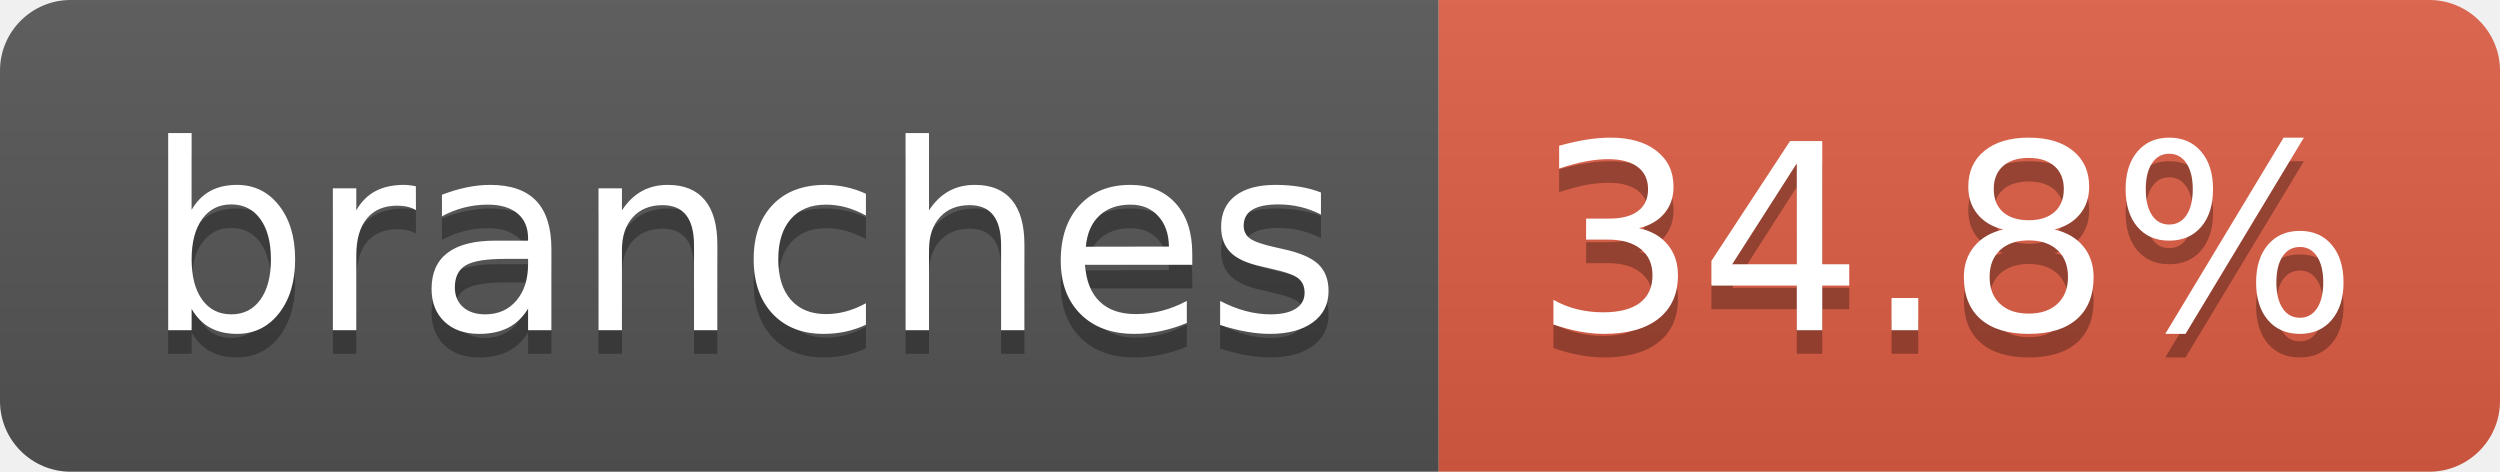
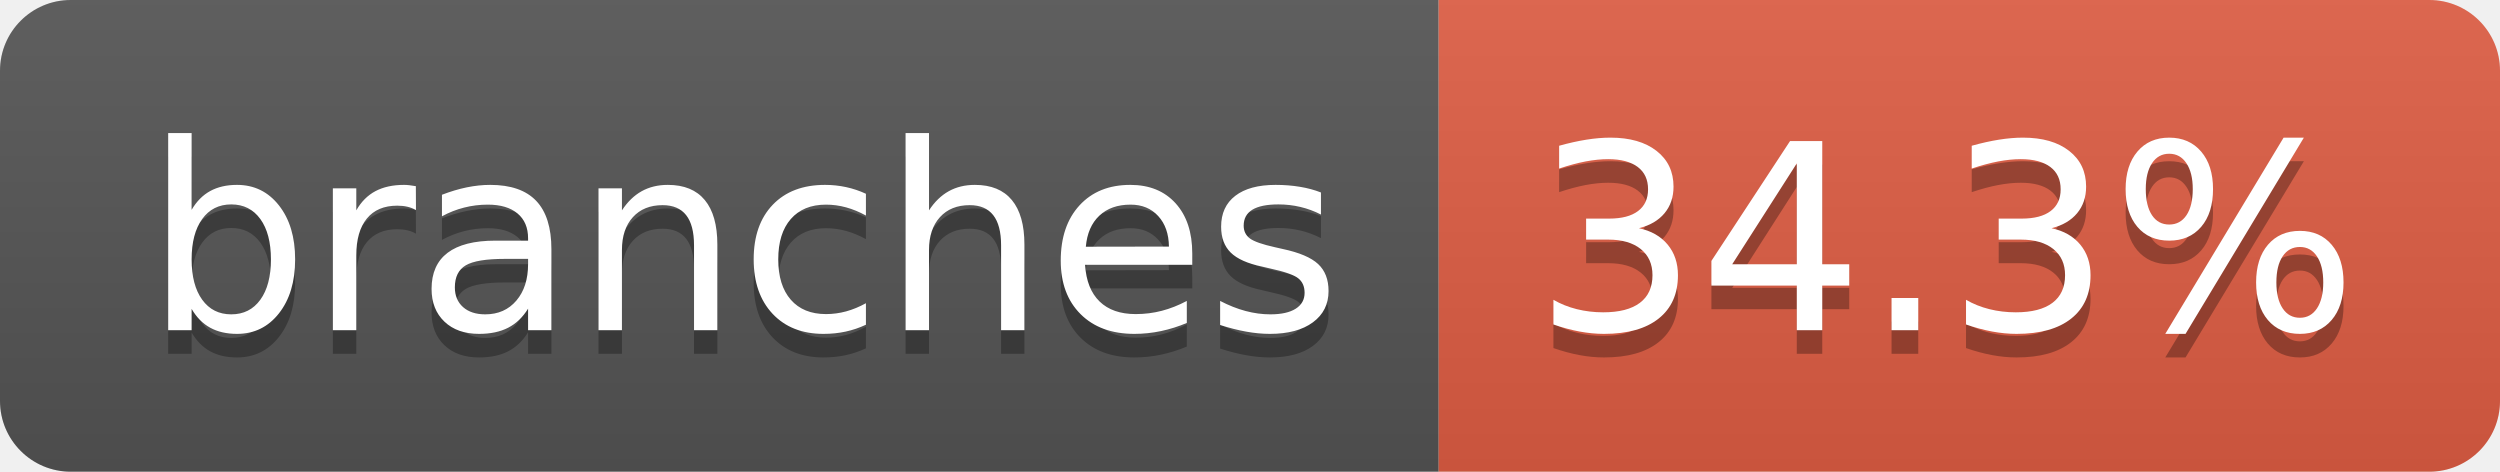
- <svg xmlns="http://www.w3.org/2000/svg" width="106" height="20" role="img" aria-label="branches: 34.8%">
+ <svg xmlns="http://www.w3.org/2000/svg" width="106" height="20" role="img" aria-label="branches: 34.3%">
  <linearGradient id="s" x2="0" y2="100%">
    <stop offset="0" stop-color="#bbb" stop-opacity=".1" />
    <stop offset="1" stop-opacity=".1" />
  </linearGradient>
  <clipPath id="r">
    <rect width="106" height="20" rx="3" fill="#fff" />
  </clipPath>
  <g clip-path="url(#r)">
    <rect width="61" height="20" fill="#555" />
    <rect x="61" width="45" height="20" fill="#e05d44" />
    <rect width="106" height="20" fill="url(#s)" />
  </g>
  <g fill="#fff" text-anchor="middle" font-family="Verdana,Geneva,DejaVu Sans,sans-serif" text-rendering="geometricPrecision" font-size="110">
    <text aria-hidden="true" x="315" y="150" fill="#010101" fill-opacity=".3" transform="scale(.1)" textLength="507">branches</text>
    <text x="315" y="140" transform="scale(.1)" fill="#fff" textLength="507">branches</text>
-     <text aria-hidden="true" x="825" y="150" fill="#010101" fill-opacity=".3" transform="scale(.1)" textLength="350">34.8%</text>
-     <text x="825" y="140" transform="scale(.1)" fill="#fff" textLength="350">34.8%</text>
+     <text aria-hidden="true" x="825" y="150" fill="#010101" fill-opacity=".3" transform="scale(.1)" textLength="350">34.3%</text>
+     <text x="825" y="140" transform="scale(.1)" fill="#fff" textLength="350">34.3%</text>
  </g>
</svg>
